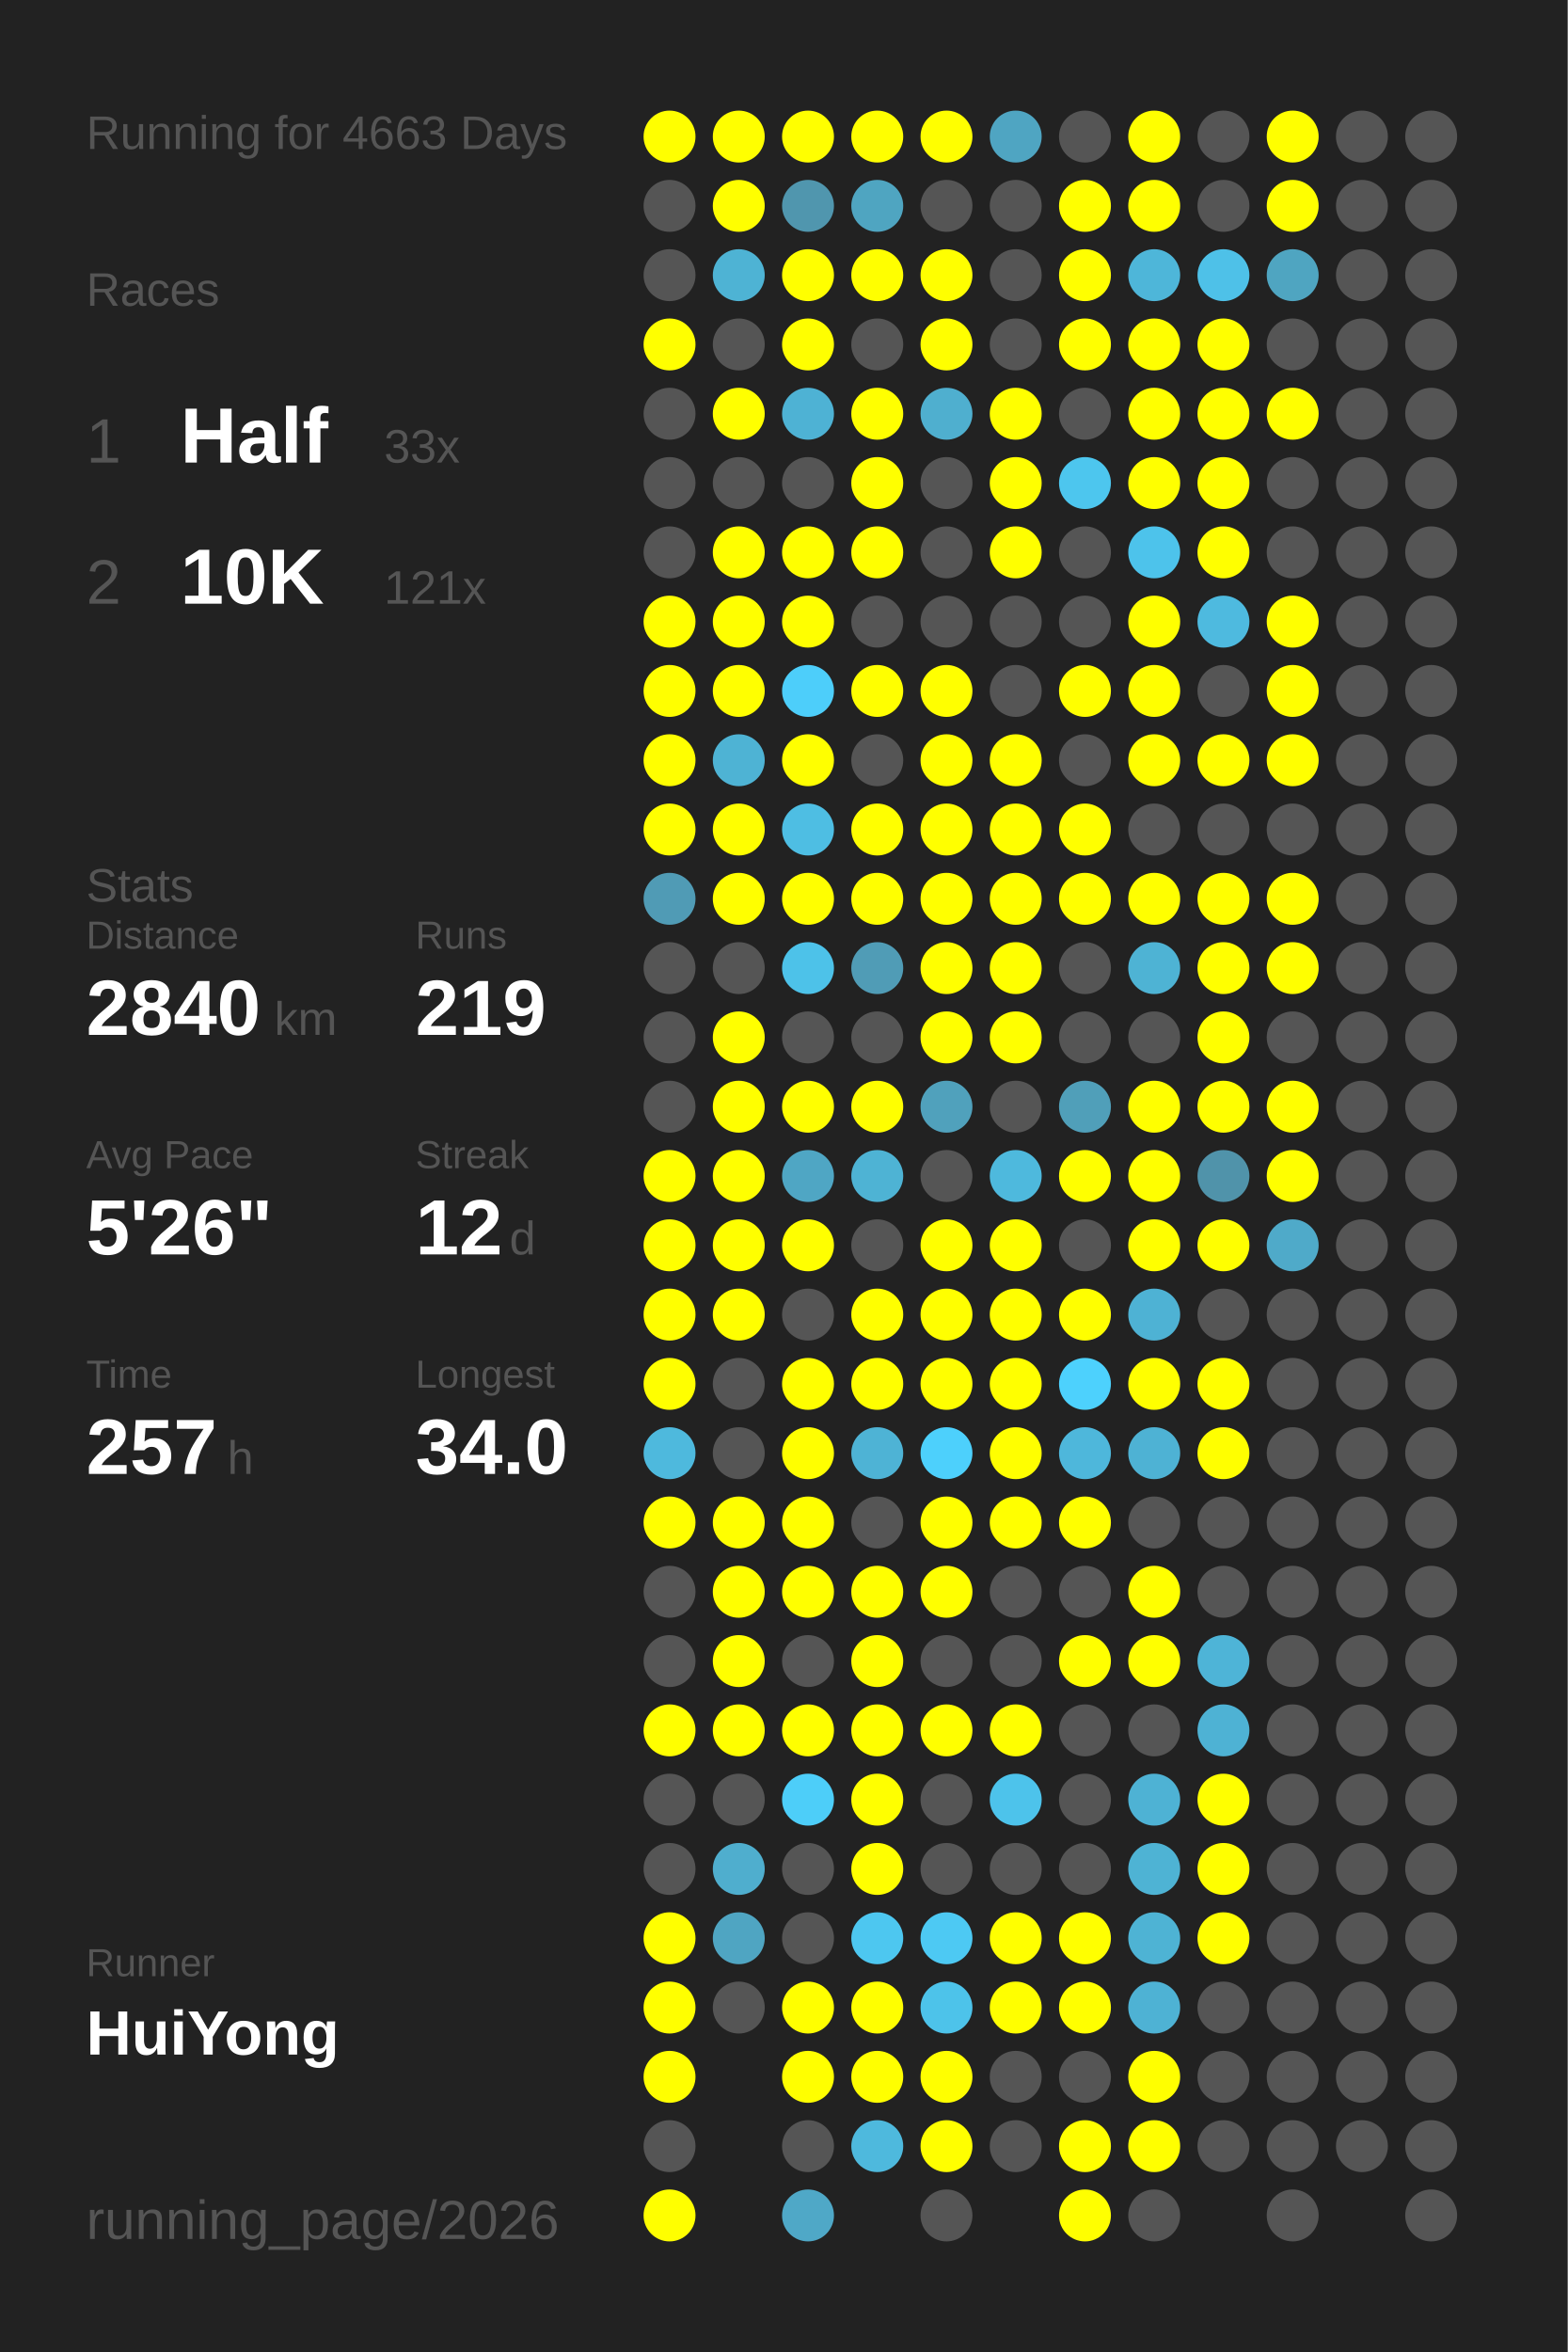
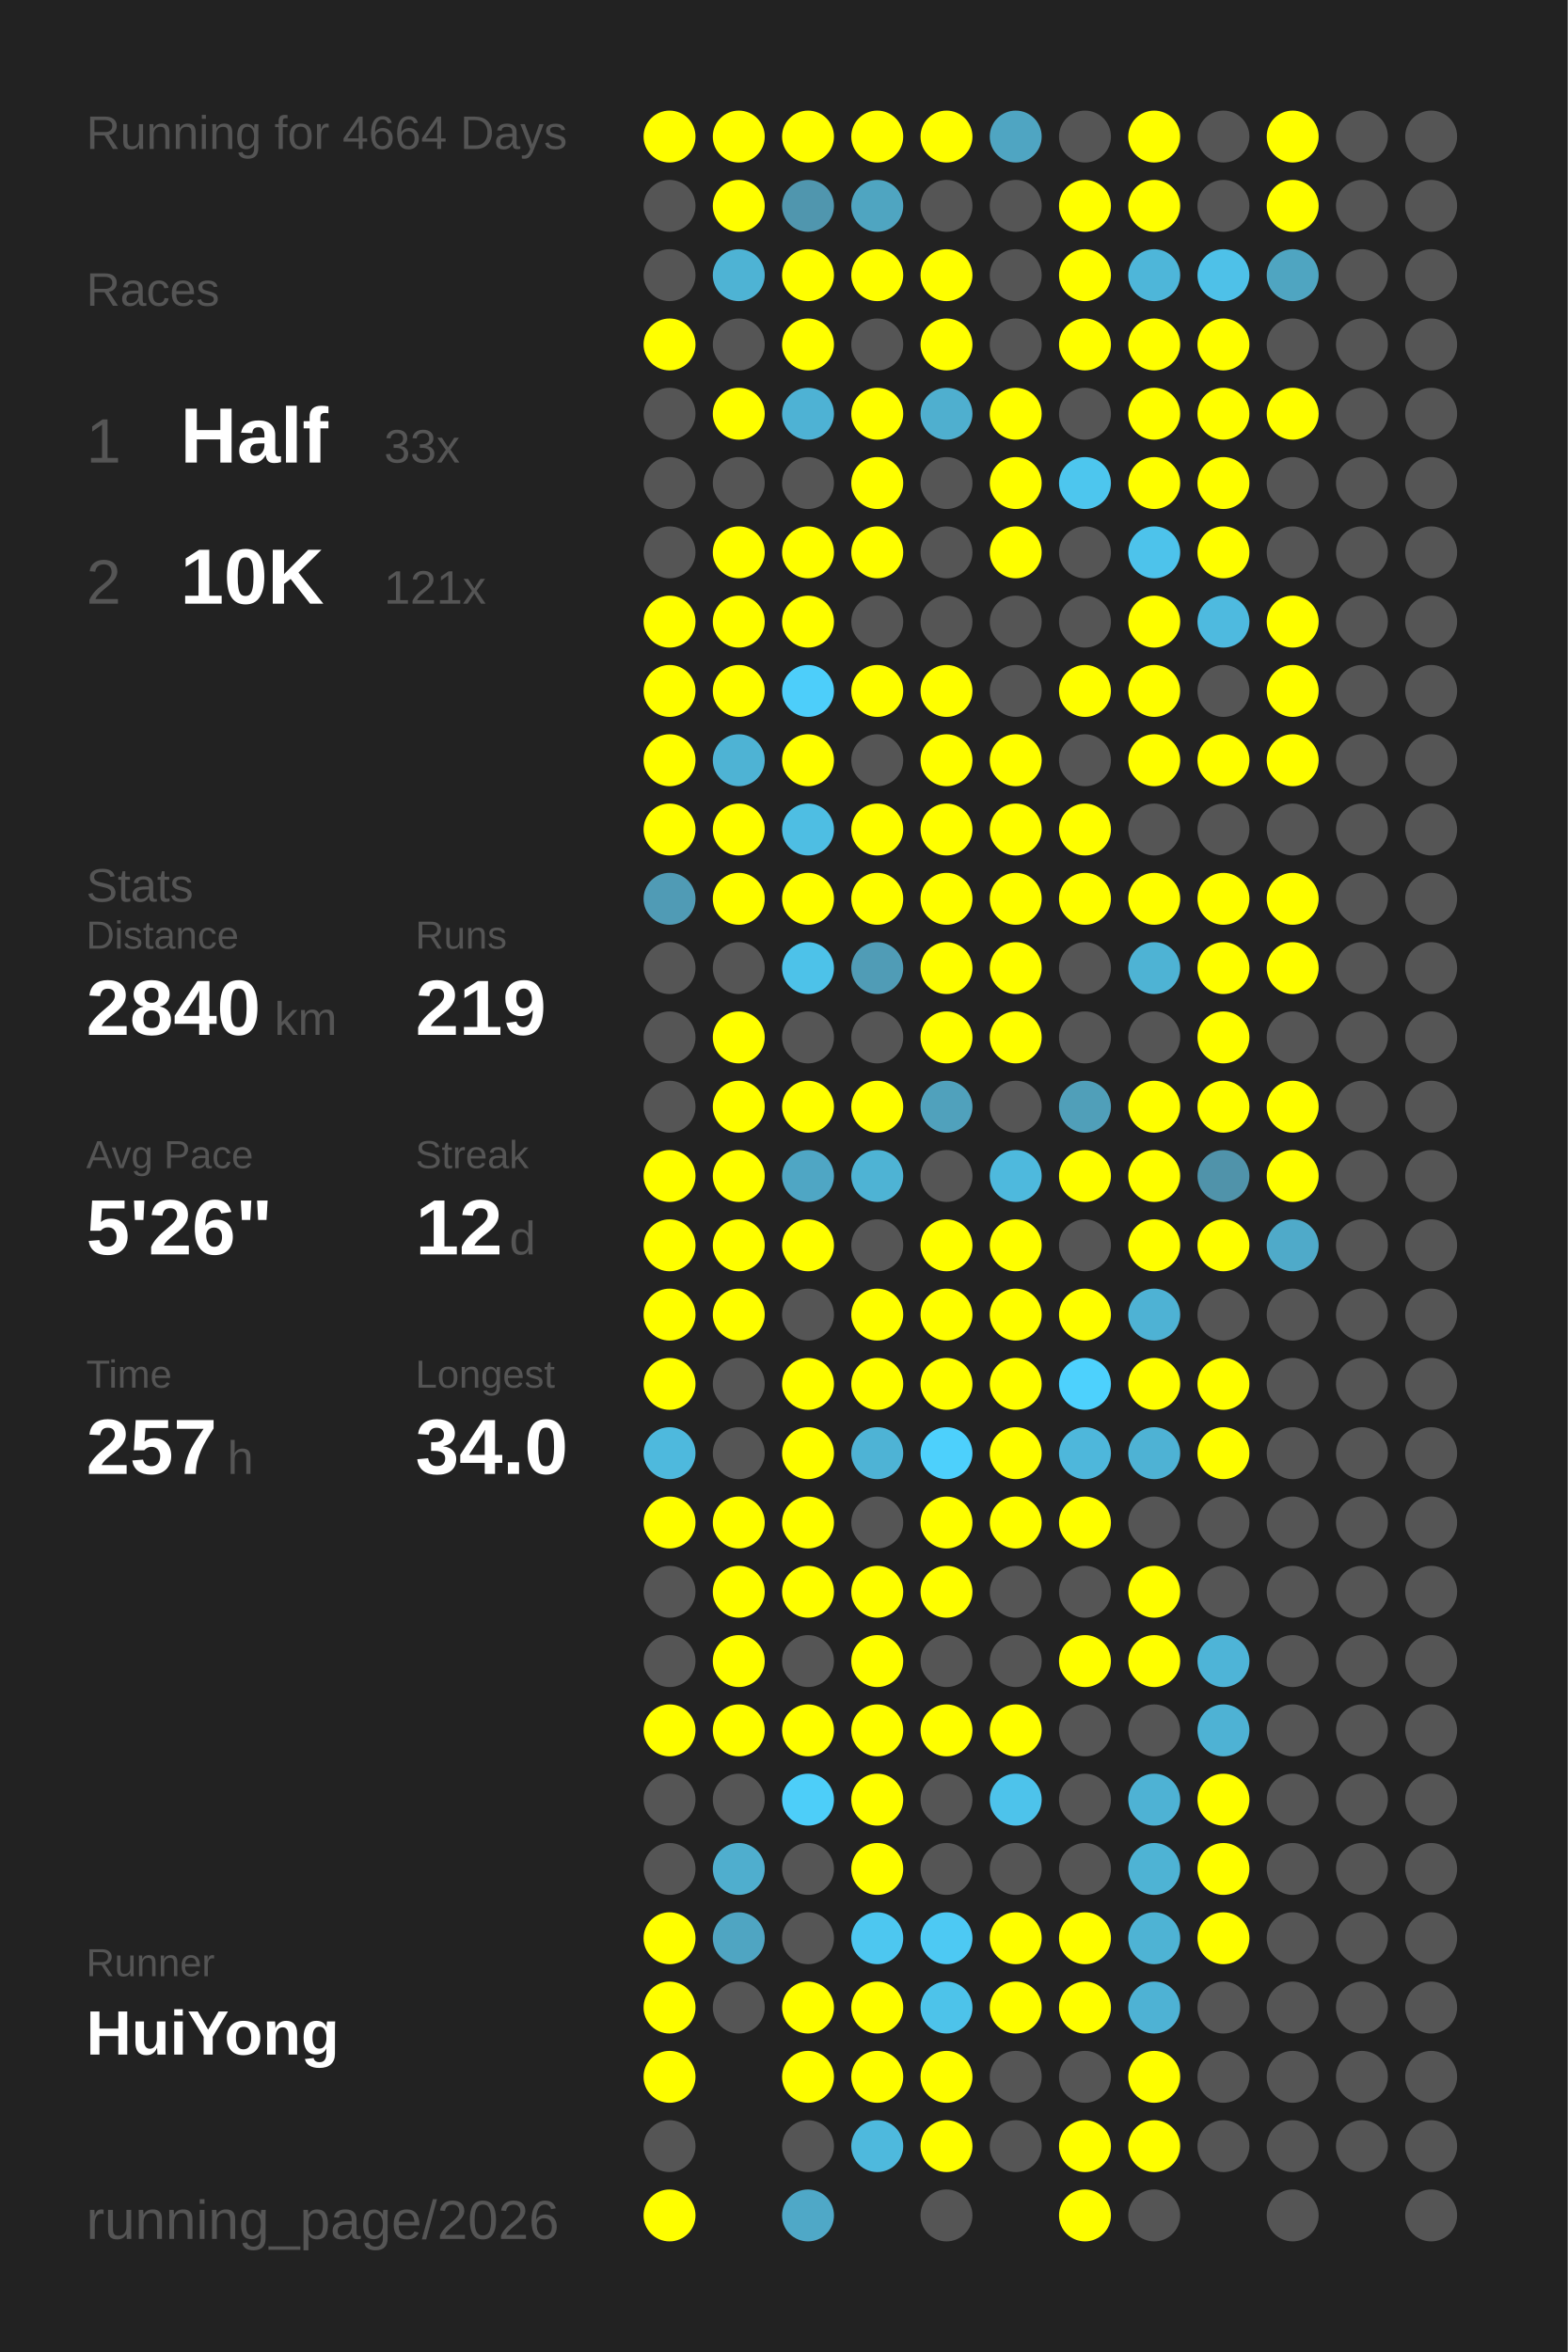
<svg xmlns="http://www.w3.org/2000/svg" baseProfile="full" height="300mm" version="1.1" viewBox="0,0,200,300" width="200mm">
  <defs />
  <rect fill="#222222" height="300" width="200" x="0" y="0" />
-   <text fill="#555555" style="font-size:6px; font-family:Arial;" x="11" y="19">Running for 4663 Days</text>
+   <text fill="#555555" style="font-size:6px; font-family:Arial;" x="11" y="19">Running for 4664 Days</text>
  <text fill="#555555" style="font-size:6px; font-family:Arial;" x="11" y="39">Races</text>
  <text fill="#555555" style="font-size:8px; font-family:Arial;" x="11" y="59">1</text>
  <text fill="#FFFFFF" style="font-size:10px; font-family:Arial; font-weight:bold;" x="23" y="59">Half</text>
  <text fill="#555555" style="font-size:6px; font-family:Arial;" x="49" y="59">33x</text>
  <text fill="#555555" style="font-size:8px; font-family:Arial;" x="11" y="77">2</text>
  <text fill="#FFFFFF" style="font-size:10px; font-family:Arial; font-weight:bold;" x="23" y="77">10K</text>
  <text fill="#555555" style="font-size:6px; font-family:Arial;" x="49" y="77">121x</text>
  <text fill="#555555" style="font-size:6px; font-family:Arial;" x="11" y="115">Stats</text>
  <text fill="#555555" style="font-size:5px; font-family:Arial;" x="11" y="121">Distance</text>
  <text fill="#FFFFFF" style="font-size:10px; font-family:Arial; font-weight:bold;" x="11" y="132">2840</text>
  <text fill="#555555" style="font-size:6px; font-family:Arial;" x="35" y="132">km</text>
  <text fill="#555555" style="font-size:5px; font-family:Arial;" x="53" y="121">Runs</text>
  <text fill="#FFFFFF" style="font-size:10px; font-family:Arial; font-weight:bold;" x="53" y="132">219</text>
  <text fill="#555555" style="font-size:5px; font-family:Arial;" x="11" y="149">Avg Pace</text>
  <text fill="#FFFFFF" style="font-size:10px; font-family:Arial; font-weight:bold;" x="11" y="160">5'26"</text>
  <text fill="#555555" style="font-size:5px; font-family:Arial;" x="53" y="149">Streak</text>
  <text fill="#FFFFFF" style="font-size:10px; font-family:Arial; font-weight:bold;" x="53" y="160">12</text>
  <text fill="#555555" style="font-size:6px; font-family:Arial;" x="65" y="160">d</text>
  <text fill="#555555" style="font-size:5px; font-family:Arial;" x="11" y="177">Time</text>
  <text fill="#FFFFFF" style="font-size:10px; font-family:Arial; font-weight:bold;" x="11" y="188">257</text>
  <text fill="#555555" style="font-size:6px; font-family:Arial;" x="29" y="188">h</text>
  <text fill="#555555" style="font-size:5px; font-family:Arial;" x="53" y="177">Longest</text>
  <text fill="#FFFFFF" style="font-size:10px; font-family:Arial; font-weight:bold;" x="53" y="188">34.0</text>
  <text fill="#555555" style="font-size:5px; font-family:Arial;" x="11" y="252.065">Runner</text>
  <text fill="#FFFFFF" style="font-size:8px; font-family:Arial; font-weight:bold;" x="11" y="262.065">HuiYong</text>
  <text fill="#555555" style="font-size:7px; font-family:Arial;" x="11" y="285.581">running_page/2026</text>
  <circle cx="85.417" cy="17.419" fill="#FFFF00" r="3.312" />
  <circle cx="85.417" cy="26.258" fill="#555555" r="3.312" />
  <circle cx="85.417" cy="35.097" fill="#555555" r="3.312" />
  <circle cx="85.417" cy="43.935" fill="#FFFF00" r="3.312" />
  <circle cx="85.417" cy="52.774" fill="#555555" r="3.312" />
  <circle cx="85.417" cy="61.613" fill="#555555" r="3.312" />
  <circle cx="85.417" cy="70.452" fill="#555555" r="3.312" />
  <circle cx="85.417" cy="79.29" fill="#FFFF00" r="3.312" />
  <circle cx="85.417" cy="88.129" fill="#FFFF00" r="3.312" />
  <circle cx="85.417" cy="96.968" fill="#FFFF00" r="3.312" />
  <circle cx="85.417" cy="105.806" fill="#FFFF00" r="3.312" />
  <circle cx="85.417" cy="114.645" fill="#509bb5" r="3.312" />
  <circle cx="85.417" cy="123.484" fill="#555555" r="3.312" />
  <circle cx="85.417" cy="132.323" fill="#555555" r="3.312" />
  <circle cx="85.417" cy="141.161" fill="#555555" r="3.312" />
  <circle cx="85.417" cy="150" fill="#FFFF00" r="3.312" />
  <circle cx="85.417" cy="158.839" fill="#FFFF00" r="3.312" />
  <circle cx="85.417" cy="167.677" fill="#FFFF00" r="3.312" />
  <circle cx="85.417" cy="176.516" fill="#FFFF00" r="3.312" />
  <circle cx="85.417" cy="185.355" fill="#4eb9dd" r="3.312" />
  <circle cx="85.417" cy="194.194" fill="#FFFF00" r="3.312" />
  <circle cx="85.417" cy="203.032" fill="#555555" r="3.312" />
  <circle cx="85.417" cy="211.871" fill="#555555" r="3.312" />
  <circle cx="85.417" cy="220.71" fill="#FFFF00" r="3.312" />
  <circle cx="85.417" cy="229.548" fill="#555555" r="3.312" />
  <circle cx="85.417" cy="238.387" fill="#555555" r="3.312" />
  <circle cx="85.417" cy="247.226" fill="#FFFF00" r="3.312" />
  <circle cx="85.417" cy="256.065" fill="#FFFF00" r="3.312" />
  <circle cx="85.417" cy="264.903" fill="#FFFF00" r="3.312" />
  <circle cx="85.417" cy="273.742" fill="#555555" r="3.312" />
  <circle cx="85.417" cy="282.581" fill="#FFFF00" r="3.312" />
  <circle cx="94.25" cy="17.419" fill="#FFFF00" r="3.312" />
  <circle cx="94.25" cy="26.258" fill="#FFFF00" r="3.312" />
  <circle cx="94.25" cy="35.097" fill="#4eb3d4" r="3.312" />
  <circle cx="94.25" cy="43.935" fill="#555555" r="3.312" />
  <circle cx="94.25" cy="52.774" fill="#FFFF00" r="3.312" />
  <circle cx="94.25" cy="61.613" fill="#555555" r="3.312" />
  <circle cx="94.25" cy="70.452" fill="#FFFF00" r="3.312" />
  <circle cx="94.25" cy="79.29" fill="#FFFF00" r="3.312" />
  <circle cx="94.25" cy="88.129" fill="#FFFF00" r="3.312" />
  <circle cx="94.25" cy="96.968" fill="#4eb3d4" r="3.312" />
  <circle cx="94.25" cy="105.806" fill="#FFFF00" r="3.312" />
  <circle cx="94.25" cy="114.645" fill="#FFFF00" r="3.312" />
  <circle cx="94.25" cy="123.484" fill="#555555" r="3.312" />
  <circle cx="94.25" cy="132.323" fill="#FFFF00" r="3.312" />
  <circle cx="94.25" cy="141.161" fill="#FFFF00" r="3.312" />
  <circle cx="94.25" cy="150" fill="#FFFF00" r="3.312" />
  <circle cx="94.25" cy="158.839" fill="#FFFF00" r="3.312" />
  <circle cx="94.25" cy="167.677" fill="#FFFF00" r="3.312" />
  <circle cx="94.25" cy="176.516" fill="#555555" r="3.312" />
  <circle cx="94.25" cy="185.355" fill="#555555" r="3.312" />
  <circle cx="94.25" cy="194.194" fill="#FFFF00" r="3.312" />
  <circle cx="94.25" cy="203.032" fill="#FFFF00" r="3.312" />
  <circle cx="94.25" cy="211.871" fill="#FFFF00" r="3.312" />
  <circle cx="94.25" cy="220.71" fill="#FFFF00" r="3.312" />
  <circle cx="94.25" cy="229.548" fill="#555555" r="3.312" />
  <circle cx="94.25" cy="238.387" fill="#4faece" r="3.312" />
  <circle cx="94.25" cy="247.226" fill="#4fa5c2" r="3.312" />
  <circle cx="94.25" cy="256.065" fill="#555555" r="3.312" />
  <circle cx="103.083" cy="17.419" fill="#FFFF00" r="3.312" />
  <circle cx="103.083" cy="26.258" fill="#5096ae" r="3.312" />
  <circle cx="103.083" cy="35.097" fill="#FFFF00" r="3.312" />
  <circle cx="103.083" cy="43.935" fill="#FFFF00" r="3.312" />
  <circle cx="103.083" cy="52.774" fill="#4eb2d4" r="3.312" />
  <circle cx="103.083" cy="61.613" fill="#555555" r="3.312" />
  <circle cx="103.083" cy="70.452" fill="#FFFF00" r="3.312" />
  <circle cx="103.083" cy="79.29" fill="#FFFF00" r="3.312" />
  <circle cx="103.083" cy="88.129" fill="#4dcefa" r="3.312" />
  <circle cx="103.083" cy="96.968" fill="#FFFF00" r="3.312" />
  <circle cx="103.083" cy="105.806" fill="#4ebee3" r="3.312" />
  <circle cx="103.083" cy="114.645" fill="#FFFF00" r="3.312" />
  <circle cx="103.083" cy="123.484" fill="#4dc2e9" r="3.312" />
  <circle cx="103.083" cy="132.323" fill="#555555" r="3.312" />
  <circle cx="103.083" cy="141.161" fill="#FFFF00" r="3.312" />
  <circle cx="103.083" cy="150" fill="#4fa6c4" r="3.312" />
  <circle cx="103.083" cy="158.839" fill="#FFFF00" r="3.312" />
  <circle cx="103.083" cy="167.677" fill="#555555" r="3.312" />
  <circle cx="103.083" cy="176.516" fill="#FFFF00" r="3.312" />
  <circle cx="103.083" cy="185.355" fill="#FFFF00" r="3.312" />
  <circle cx="103.083" cy="194.194" fill="#FFFF00" r="3.312" />
  <circle cx="103.083" cy="203.032" fill="#FFFF00" r="3.312" />
  <circle cx="103.083" cy="211.871" fill="#555555" r="3.312" />
  <circle cx="103.083" cy="220.71" fill="#FFFF00" r="3.312" />
  <circle cx="103.083" cy="229.548" fill="#4dcef9" r="3.312" />
  <circle cx="103.083" cy="238.387" fill="#555555" r="3.312" />
  <circle cx="103.083" cy="247.226" fill="#555555" r="3.312" />
  <circle cx="103.083" cy="256.065" fill="#FFFF00" r="3.312" />
  <circle cx="103.083" cy="264.903" fill="#FFFF00" r="3.312" />
  <circle cx="103.083" cy="273.742" fill="#555555" r="3.312" />
  <circle cx="103.083" cy="282.581" fill="#4fa8c7" r="3.312" />
  <circle cx="111.917" cy="17.419" fill="#FFFF00" r="3.312" />
  <circle cx="111.917" cy="26.258" fill="#4fa5c1" r="3.312" />
  <circle cx="111.917" cy="35.097" fill="#FFFF00" r="3.312" />
  <circle cx="111.917" cy="43.935" fill="#555555" r="3.312" />
  <circle cx="111.917" cy="52.774" fill="#FFFF00" r="3.312" />
  <circle cx="111.917" cy="61.613" fill="#FFFF00" r="3.312" />
  <circle cx="111.917" cy="70.452" fill="#FFFF00" r="3.312" />
  <circle cx="111.917" cy="79.29" fill="#555555" r="3.312" />
  <circle cx="111.917" cy="88.129" fill="#FFFF00" r="3.312" />
  <circle cx="111.917" cy="96.968" fill="#555555" r="3.312" />
  <circle cx="111.917" cy="105.806" fill="#FFFF00" r="3.312" />
  <circle cx="111.917" cy="114.645" fill="#FFFF00" r="3.312" />
  <circle cx="111.917" cy="123.484" fill="#509cb6" r="3.312" />
  <circle cx="111.917" cy="132.323" fill="#555555" r="3.312" />
  <circle cx="111.917" cy="141.161" fill="#FFFF00" r="3.312" />
  <circle cx="111.917" cy="150" fill="#4eb3d4" r="3.312" />
  <circle cx="111.917" cy="158.839" fill="#555555" r="3.312" />
  <circle cx="111.917" cy="167.677" fill="#FFFF00" r="3.312" />
  <circle cx="111.917" cy="176.516" fill="#FFFF00" r="3.312" />
  <circle cx="111.917" cy="185.355" fill="#4eb3d5" r="3.312" />
  <circle cx="111.917" cy="194.194" fill="#555555" r="3.312" />
  <circle cx="111.917" cy="203.032" fill="#FFFF00" r="3.312" />
  <circle cx="111.917" cy="211.871" fill="#FFFF00" r="3.312" />
  <circle cx="111.917" cy="220.71" fill="#FFFF00" r="3.312" />
  <circle cx="111.917" cy="229.548" fill="#FFFF00" r="3.312" />
  <circle cx="111.917" cy="238.387" fill="#FFFF00" r="3.312" />
  <circle cx="111.917" cy="247.226" fill="#4dc7f0" r="3.312" />
  <circle cx="111.917" cy="256.065" fill="#FFFF00" r="3.312" />
  <circle cx="111.917" cy="264.903" fill="#FFFF00" r="3.312" />
  <circle cx="111.917" cy="273.742" fill="#4eb9dd" r="3.312" />
  <circle cx="120.75" cy="17.419" fill="#FFFF00" r="3.312" />
  <circle cx="120.75" cy="26.258" fill="#555555" r="3.312" />
  <circle cx="120.75" cy="35.097" fill="#FFFF00" r="3.312" />
  <circle cx="120.75" cy="43.935" fill="#FFFF00" r="3.312" />
  <circle cx="120.75" cy="52.774" fill="#4fafcf" r="3.312" />
  <circle cx="120.75" cy="61.613" fill="#555555" r="3.312" />
  <circle cx="120.75" cy="70.452" fill="#555555" r="3.312" />
  <circle cx="120.75" cy="79.29" fill="#555555" r="3.312" />
  <circle cx="120.75" cy="88.129" fill="#FFFF00" r="3.312" />
  <circle cx="120.75" cy="96.968" fill="#FFFF00" r="3.312" />
  <circle cx="120.75" cy="105.806" fill="#FFFF00" r="3.312" />
  <circle cx="120.75" cy="114.645" fill="#FFFF00" r="3.312" />
  <circle cx="120.75" cy="123.484" fill="#FFFF00" r="3.312" />
  <circle cx="120.75" cy="132.323" fill="#FFFF00" r="3.312" />
  <circle cx="120.75" cy="141.161" fill="#50a1bc" r="3.312" />
  <circle cx="120.75" cy="150" fill="#555555" r="3.312" />
  <circle cx="120.75" cy="158.839" fill="#FFFF00" r="3.312" />
  <circle cx="120.75" cy="167.677" fill="#FFFF00" r="3.312" />
  <circle cx="120.75" cy="176.516" fill="#FFFF00" r="3.312" />
  <circle cx="120.75" cy="185.355" fill="#4dd0fc" r="3.312" />
  <circle cx="120.75" cy="194.194" fill="#FFFF00" r="3.312" />
  <circle cx="120.75" cy="203.032" fill="#FFFF00" r="3.312" />
  <circle cx="120.75" cy="211.871" fill="#555555" r="3.312" />
  <circle cx="120.75" cy="220.71" fill="#FFFF00" r="3.312" />
  <circle cx="120.75" cy="229.548" fill="#555555" r="3.312" />
  <circle cx="120.75" cy="238.387" fill="#555555" r="3.312" />
  <circle cx="120.75" cy="247.226" fill="#4dc9f3" r="3.312" />
  <circle cx="120.75" cy="256.065" fill="#4dc3ea" r="3.312" />
  <circle cx="120.75" cy="264.903" fill="#FFFF00" r="3.312" />
  <circle cx="120.75" cy="273.742" fill="#FFFF00" r="3.312" />
  <circle cx="120.75" cy="282.581" fill="#555555" r="3.312" />
  <circle cx="129.583" cy="17.419" fill="#4fa5c2" r="3.312" />
  <circle cx="129.583" cy="26.258" fill="#555555" r="3.312" />
  <circle cx="129.583" cy="35.097" fill="#555555" r="3.312" />
  <circle cx="129.583" cy="43.935" fill="#555555" r="3.312" />
  <circle cx="129.583" cy="52.774" fill="#FFFF00" r="3.312" />
  <circle cx="129.583" cy="61.613" fill="#FFFF00" r="3.312" />
  <circle cx="129.583" cy="70.452" fill="#FFFF00" r="3.312" />
  <circle cx="129.583" cy="79.29" fill="#555555" r="3.312" />
  <circle cx="129.583" cy="88.129" fill="#555555" r="3.312" />
  <circle cx="129.583" cy="96.968" fill="#FFFF00" r="3.312" />
  <circle cx="129.583" cy="105.806" fill="#FFFF00" r="3.312" />
  <circle cx="129.583" cy="114.645" fill="#FFFF00" r="3.312" />
  <circle cx="129.583" cy="123.484" fill="#FFFF00" r="3.312" />
  <circle cx="129.583" cy="132.323" fill="#FFFF00" r="3.312" />
  <circle cx="129.583" cy="141.161" fill="#555555" r="3.312" />
  <circle cx="129.583" cy="150" fill="#4eb9dd" r="3.312" />
  <circle cx="129.583" cy="158.839" fill="#FFFF00" r="3.312" />
  <circle cx="129.583" cy="167.677" fill="#FFFF00" r="3.312" />
  <circle cx="129.583" cy="176.516" fill="#FFFF00" r="3.312" />
  <circle cx="129.583" cy="185.355" fill="#FFFF00" r="3.312" />
  <circle cx="129.583" cy="194.194" fill="#FFFF00" r="3.312" />
  <circle cx="129.583" cy="203.032" fill="#555555" r="3.312" />
  <circle cx="129.583" cy="211.871" fill="#555555" r="3.312" />
  <circle cx="129.583" cy="220.71" fill="#FFFF00" r="3.312" />
  <circle cx="129.583" cy="229.548" fill="#4dc3eb" r="3.312" />
  <circle cx="129.583" cy="238.387" fill="#555555" r="3.312" />
  <circle cx="129.583" cy="247.226" fill="#FFFF00" r="3.312" />
  <circle cx="129.583" cy="256.065" fill="#FFFF00" r="3.312" />
  <circle cx="129.583" cy="264.903" fill="#555555" r="3.312" />
  <circle cx="129.583" cy="273.742" fill="#555555" r="3.312" />
  <circle cx="138.417" cy="17.419" fill="#555555" r="3.312" />
  <circle cx="138.417" cy="26.258" fill="#FFFF00" r="3.312" />
  <circle cx="138.417" cy="35.097" fill="#FFFF00" r="3.312" />
  <circle cx="138.417" cy="43.935" fill="#FFFF00" r="3.312" />
  <circle cx="138.417" cy="52.774" fill="#555555" r="3.312" />
  <circle cx="138.417" cy="61.613" fill="#4dc6ee" r="3.312" />
  <circle cx="138.417" cy="70.452" fill="#555555" r="3.312" />
  <circle cx="138.417" cy="79.29" fill="#555555" r="3.312" />
  <circle cx="138.417" cy="88.129" fill="#FFFF00" r="3.312" />
  <circle cx="138.417" cy="96.968" fill="#555555" r="3.312" />
  <circle cx="138.417" cy="105.806" fill="#FFFF00" r="3.312" />
  <circle cx="138.417" cy="114.645" fill="#FFFF00" r="3.312" />
  <circle cx="138.417" cy="123.484" fill="#555555" r="3.312" />
  <circle cx="138.417" cy="132.323" fill="#555555" r="3.312" />
  <circle cx="138.417" cy="141.161" fill="#509fb9" r="3.312" />
  <circle cx="138.417" cy="150" fill="#FFFF00" r="3.312" />
  <circle cx="138.417" cy="158.839" fill="#555555" r="3.312" />
  <circle cx="138.417" cy="167.677" fill="#FFFF00" r="3.312" />
  <circle cx="138.417" cy="176.516" fill="#4dd1fd" r="3.312" />
  <circle cx="138.417" cy="185.355" fill="#4eb7db" r="3.312" />
  <circle cx="138.417" cy="194.194" fill="#FFFF00" r="3.312" />
  <circle cx="138.417" cy="203.032" fill="#555555" r="3.312" />
  <circle cx="138.417" cy="211.871" fill="#FFFF00" r="3.312" />
  <circle cx="138.417" cy="220.71" fill="#555555" r="3.312" />
  <circle cx="138.417" cy="229.548" fill="#555555" r="3.312" />
  <circle cx="138.417" cy="238.387" fill="#555555" r="3.312" />
  <circle cx="138.417" cy="247.226" fill="#FFFF00" r="3.312" />
  <circle cx="138.417" cy="256.065" fill="#FFFF00" r="3.312" />
  <circle cx="138.417" cy="264.903" fill="#555555" r="3.312" />
  <circle cx="138.417" cy="273.742" fill="#FFFF00" r="3.312" />
  <circle cx="138.417" cy="282.581" fill="#FFFF00" r="3.312" />
  <circle cx="147.25" cy="17.419" fill="#FFFF00" r="3.312" />
  <circle cx="147.25" cy="26.258" fill="#FFFF00" r="3.312" />
  <circle cx="147.25" cy="35.097" fill="#4eb6d9" r="3.312" />
  <circle cx="147.25" cy="43.935" fill="#FFFF00" r="3.312" />
  <circle cx="147.25" cy="52.774" fill="#FFFF00" r="3.312" />
  <circle cx="147.25" cy="61.613" fill="#FFFF00" r="3.312" />
  <circle cx="147.25" cy="70.452" fill="#4dc3eb" r="3.312" />
  <circle cx="147.25" cy="79.29" fill="#FFFF00" r="3.312" />
  <circle cx="147.25" cy="88.129" fill="#FFFF00" r="3.312" />
  <circle cx="147.25" cy="96.968" fill="#FFFF00" r="3.312" />
  <circle cx="147.25" cy="105.806" fill="#555555" r="3.312" />
  <circle cx="147.25" cy="114.645" fill="#FFFF00" r="3.312" />
  <circle cx="147.25" cy="123.484" fill="#4eb3d4" r="3.312" />
  <circle cx="147.25" cy="132.323" fill="#555555" r="3.312" />
  <circle cx="147.25" cy="141.161" fill="#FFFF00" r="3.312" />
  <circle cx="147.25" cy="150" fill="#FFFF00" r="3.312" />
  <circle cx="147.25" cy="158.839" fill="#FFFF00" r="3.312" />
  <circle cx="147.25" cy="167.677" fill="#4eb2d4" r="3.312" />
  <circle cx="147.25" cy="176.516" fill="#FFFF00" r="3.312" />
  <circle cx="147.25" cy="185.355" fill="#4eb2d4" r="3.312" />
  <circle cx="147.25" cy="194.194" fill="#555555" r="3.312" />
  <circle cx="147.25" cy="203.032" fill="#FFFF00" r="3.312" />
  <circle cx="147.25" cy="211.871" fill="#FFFF00" r="3.312" />
  <circle cx="147.25" cy="220.71" fill="#555555" r="3.312" />
  <circle cx="147.25" cy="229.548" fill="#4eb2d4" r="3.312" />
  <circle cx="147.25" cy="238.387" fill="#4eb3d4" r="3.312" />
  <circle cx="147.25" cy="247.226" fill="#4eb3d4" r="3.312" />
  <circle cx="147.25" cy="256.065" fill="#4eb2d4" r="3.312" />
  <circle cx="147.25" cy="264.903" fill="#FFFF00" r="3.312" />
  <circle cx="147.25" cy="273.742" fill="#FFFF00" r="3.312" />
  <circle cx="147.25" cy="282.581" fill="#555555" r="3.312" />
  <circle cx="156.083" cy="17.419" fill="#555555" r="3.312" />
  <circle cx="156.083" cy="26.258" fill="#555555" r="3.312" />
  <circle cx="156.083" cy="35.097" fill="#4ec1e8" r="3.312" />
  <circle cx="156.083" cy="43.935" fill="#FFFF00" r="3.312" />
  <circle cx="156.083" cy="52.774" fill="#FFFF00" r="3.312" />
  <circle cx="156.083" cy="61.613" fill="#FFFF00" r="3.312" />
  <circle cx="156.083" cy="70.452" fill="#FFFF00" r="3.312" />
  <circle cx="156.083" cy="79.29" fill="#4ebadf" r="3.312" />
  <circle cx="156.083" cy="88.129" fill="#555555" r="3.312" />
  <circle cx="156.083" cy="96.968" fill="#FFFF00" r="3.312" />
  <circle cx="156.083" cy="105.806" fill="#555555" r="3.312" />
  <circle cx="156.083" cy="114.645" fill="#FFFF00" r="3.312" />
  <circle cx="156.083" cy="123.484" fill="#FFFF00" r="3.312" />
  <circle cx="156.083" cy="132.323" fill="#FFFF00" r="3.312" />
  <circle cx="156.083" cy="141.161" fill="#FFFF00" r="3.312" />
  <circle cx="156.083" cy="150" fill="#5093aa" r="3.312" />
  <circle cx="156.083" cy="158.839" fill="#FFFF00" r="3.312" />
  <circle cx="156.083" cy="167.677" fill="#555555" r="3.312" />
  <circle cx="156.083" cy="176.516" fill="#FFFF00" r="3.312" />
  <circle cx="156.083" cy="185.355" fill="#FFFF00" r="3.312" />
  <circle cx="156.083" cy="194.194" fill="#555555" r="3.312" />
  <circle cx="156.083" cy="203.032" fill="#555555" r="3.312" />
  <circle cx="156.083" cy="211.871" fill="#4eb4d7" r="3.312" />
  <circle cx="156.083" cy="220.71" fill="#4eb2d4" r="3.312" />
  <circle cx="156.083" cy="229.548" fill="#FFFF00" r="3.312" />
  <circle cx="156.083" cy="238.387" fill="#FFFF00" r="3.312" />
  <circle cx="156.083" cy="247.226" fill="#FFFF00" r="3.312" />
  <circle cx="156.083" cy="256.065" fill="#555555" r="3.312" />
  <circle cx="156.083" cy="264.903" fill="#555555" r="3.312" />
  <circle cx="156.083" cy="273.742" fill="#555555" r="3.312" />
  <circle cx="164.917" cy="17.419" fill="#FFFF00" r="3.312" />
  <circle cx="164.917" cy="26.258" fill="#FFFF00" r="3.312" />
  <circle cx="164.917" cy="35.097" fill="#4fa5c1" r="3.312" />
  <circle cx="164.917" cy="43.935" fill="#555555" r="3.312" />
  <circle cx="164.917" cy="52.774" fill="#FFFF00" r="3.312" />
  <circle cx="164.917" cy="61.613" fill="#555555" r="3.312" />
  <circle cx="164.917" cy="70.452" fill="#555555" r="3.312" />
  <circle cx="164.917" cy="79.29" fill="#FFFF00" r="3.312" />
  <circle cx="164.917" cy="88.129" fill="#FFFF00" r="3.312" />
  <circle cx="164.917" cy="96.968" fill="#FFFF00" r="3.312" />
  <circle cx="164.917" cy="105.806" fill="#555555" r="3.312" />
  <circle cx="164.917" cy="114.645" fill="#FFFF00" r="3.312" />
  <circle cx="164.917" cy="123.484" fill="#FFFF00" r="3.312" />
  <circle cx="164.917" cy="132.323" fill="#555555" r="3.312" />
  <circle cx="164.917" cy="141.161" fill="#FFFF00" r="3.312" />
  <circle cx="164.917" cy="150" fill="#FFFF00" r="3.312" />
  <circle cx="164.917" cy="158.839" fill="#4faac9" r="3.312" />
  <circle cx="164.917" cy="167.677" fill="#555555" r="3.312" />
  <circle cx="164.917" cy="176.516" fill="#555555" r="3.312" />
  <circle cx="164.917" cy="185.355" fill="#555555" r="3.312" />
  <circle cx="164.917" cy="194.194" fill="#555555" r="3.312" />
  <circle cx="164.917" cy="203.032" fill="#555555" r="3.312" />
  <circle cx="164.917" cy="211.871" fill="#555555" r="3.312" />
  <circle cx="164.917" cy="220.71" fill="#555555" r="3.312" />
  <circle cx="164.917" cy="229.548" fill="#555555" r="3.312" />
  <circle cx="164.917" cy="238.387" fill="#555555" r="3.312" />
  <circle cx="164.917" cy="247.226" fill="#555555" r="3.312" />
  <circle cx="164.917" cy="256.065" fill="#555555" r="3.312" />
  <circle cx="164.917" cy="264.903" fill="#555555" r="3.312" />
  <circle cx="164.917" cy="273.742" fill="#555555" r="3.312" />
  <circle cx="164.917" cy="282.581" fill="#555555" r="3.312" />
  <circle cx="173.75" cy="17.419" fill="#555555" r="3.312" />
  <circle cx="173.75" cy="26.258" fill="#555555" r="3.312" />
  <circle cx="173.75" cy="35.097" fill="#555555" r="3.312" />
  <circle cx="173.75" cy="43.935" fill="#555555" r="3.312" />
  <circle cx="173.75" cy="52.774" fill="#555555" r="3.312" />
  <circle cx="173.75" cy="61.613" fill="#555555" r="3.312" />
  <circle cx="173.75" cy="70.452" fill="#555555" r="3.312" />
  <circle cx="173.75" cy="79.29" fill="#555555" r="3.312" />
  <circle cx="173.75" cy="88.129" fill="#555555" r="3.312" />
  <circle cx="173.75" cy="96.968" fill="#555555" r="3.312" />
  <circle cx="173.75" cy="105.806" fill="#555555" r="3.312" />
  <circle cx="173.75" cy="114.645" fill="#555555" r="3.312" />
  <circle cx="173.75" cy="123.484" fill="#555555" r="3.312" />
  <circle cx="173.75" cy="132.323" fill="#555555" r="3.312" />
  <circle cx="173.75" cy="141.161" fill="#555555" r="3.312" />
  <circle cx="173.75" cy="150" fill="#555555" r="3.312" />
  <circle cx="173.75" cy="158.839" fill="#555555" r="3.312" />
  <circle cx="173.75" cy="167.677" fill="#555555" r="3.312" />
  <circle cx="173.75" cy="176.516" fill="#555555" r="3.312" />
  <circle cx="173.75" cy="185.355" fill="#555555" r="3.312" />
  <circle cx="173.75" cy="194.194" fill="#555555" r="3.312" />
  <circle cx="173.75" cy="203.032" fill="#555555" r="3.312" />
  <circle cx="173.75" cy="211.871" fill="#555555" r="3.312" />
  <circle cx="173.75" cy="220.71" fill="#555555" r="3.312" />
  <circle cx="173.75" cy="229.548" fill="#555555" r="3.312" />
  <circle cx="173.75" cy="238.387" fill="#555555" r="3.312" />
  <circle cx="173.75" cy="247.226" fill="#555555" r="3.312" />
  <circle cx="173.75" cy="256.065" fill="#555555" r="3.312" />
  <circle cx="173.75" cy="264.903" fill="#555555" r="3.312" />
  <circle cx="173.75" cy="273.742" fill="#555555" r="3.312" />
  <circle cx="182.583" cy="17.419" fill="#555555" r="3.312" />
  <circle cx="182.583" cy="26.258" fill="#555555" r="3.312" />
  <circle cx="182.583" cy="35.097" fill="#555555" r="3.312" />
  <circle cx="182.583" cy="43.935" fill="#555555" r="3.312" />
  <circle cx="182.583" cy="52.774" fill="#555555" r="3.312" />
  <circle cx="182.583" cy="61.613" fill="#555555" r="3.312" />
  <circle cx="182.583" cy="70.452" fill="#555555" r="3.312" />
  <circle cx="182.583" cy="79.29" fill="#555555" r="3.312" />
  <circle cx="182.583" cy="88.129" fill="#555555" r="3.312" />
  <circle cx="182.583" cy="96.968" fill="#555555" r="3.312" />
  <circle cx="182.583" cy="105.806" fill="#555555" r="3.312" />
  <circle cx="182.583" cy="114.645" fill="#555555" r="3.312" />
  <circle cx="182.583" cy="123.484" fill="#555555" r="3.312" />
  <circle cx="182.583" cy="132.323" fill="#555555" r="3.312" />
  <circle cx="182.583" cy="141.161" fill="#555555" r="3.312" />
  <circle cx="182.583" cy="150" fill="#555555" r="3.312" />
  <circle cx="182.583" cy="158.839" fill="#555555" r="3.312" />
  <circle cx="182.583" cy="167.677" fill="#555555" r="3.312" />
  <circle cx="182.583" cy="176.516" fill="#555555" r="3.312" />
  <circle cx="182.583" cy="185.355" fill="#555555" r="3.312" />
  <circle cx="182.583" cy="194.194" fill="#555555" r="3.312" />
  <circle cx="182.583" cy="203.032" fill="#555555" r="3.312" />
  <circle cx="182.583" cy="211.871" fill="#555555" r="3.312" />
  <circle cx="182.583" cy="220.71" fill="#555555" r="3.312" />
  <circle cx="182.583" cy="229.548" fill="#555555" r="3.312" />
  <circle cx="182.583" cy="238.387" fill="#555555" r="3.312" />
  <circle cx="182.583" cy="247.226" fill="#555555" r="3.312" />
  <circle cx="182.583" cy="256.065" fill="#555555" r="3.312" />
  <circle cx="182.583" cy="264.903" fill="#555555" r="3.312" />
  <circle cx="182.583" cy="273.742" fill="#555555" r="3.312" />
  <circle cx="182.583" cy="282.581" fill="#555555" r="3.312" />
</svg>
